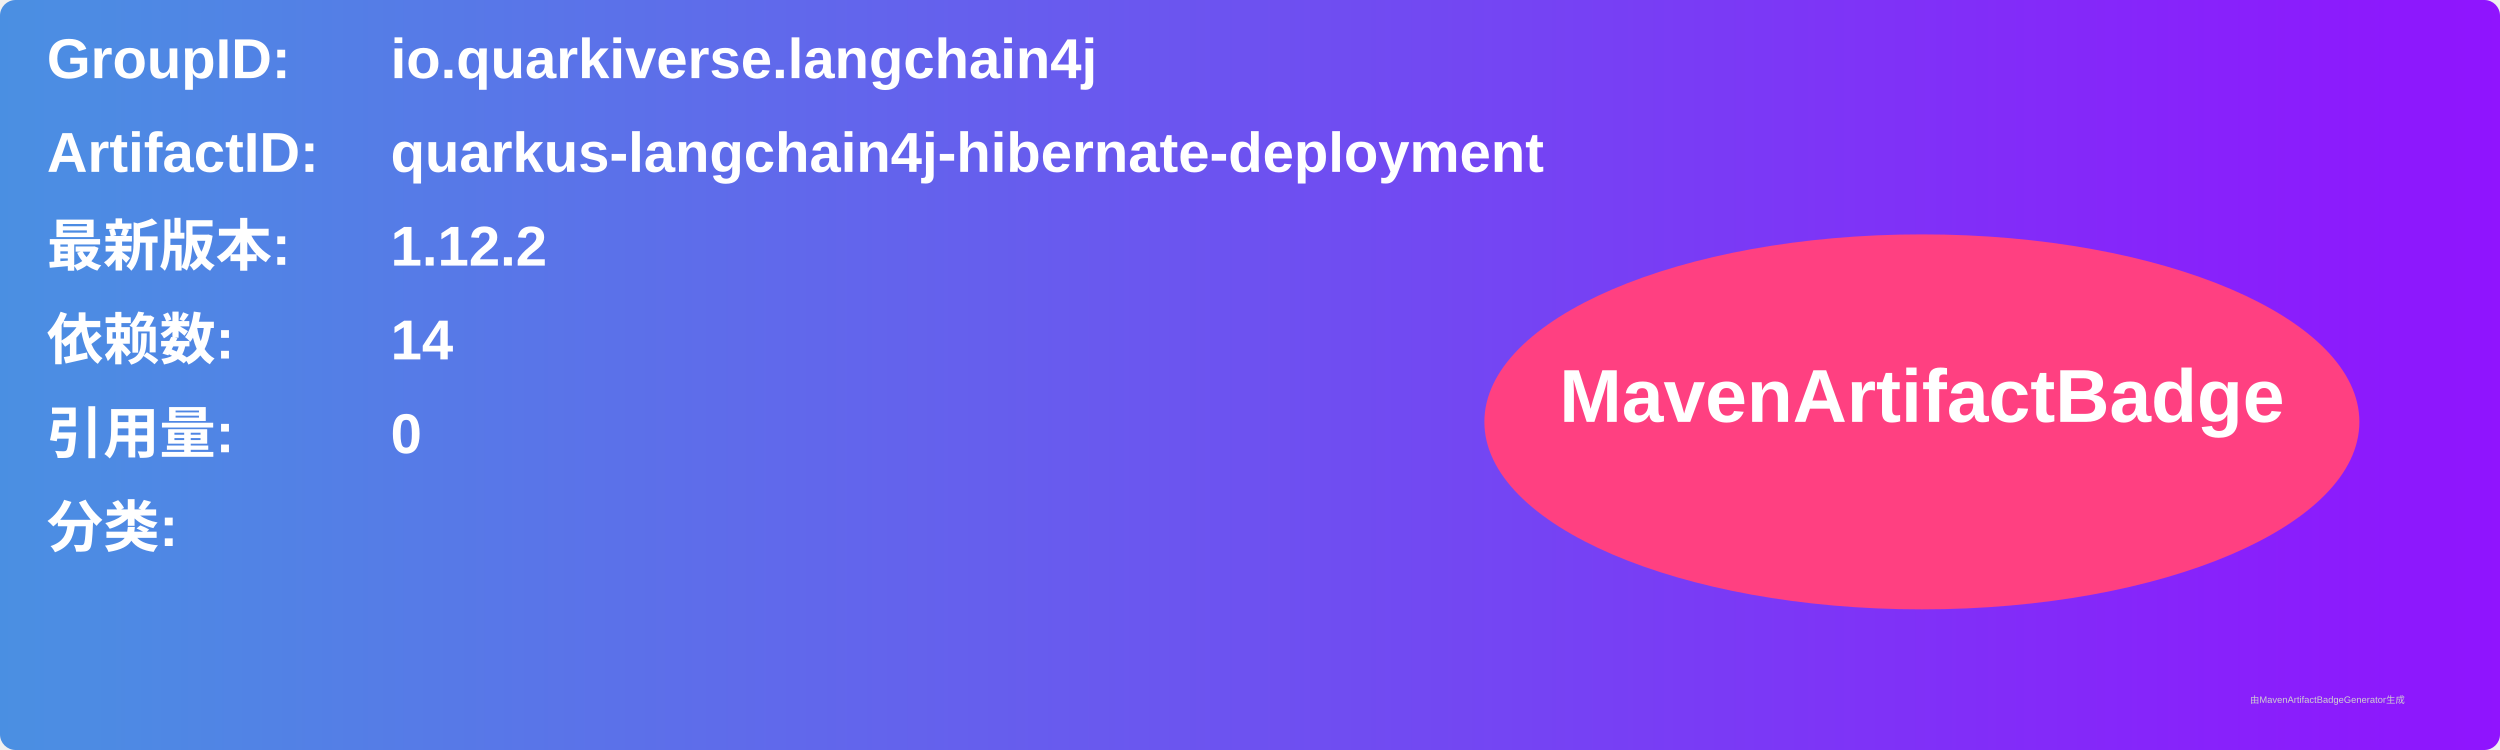
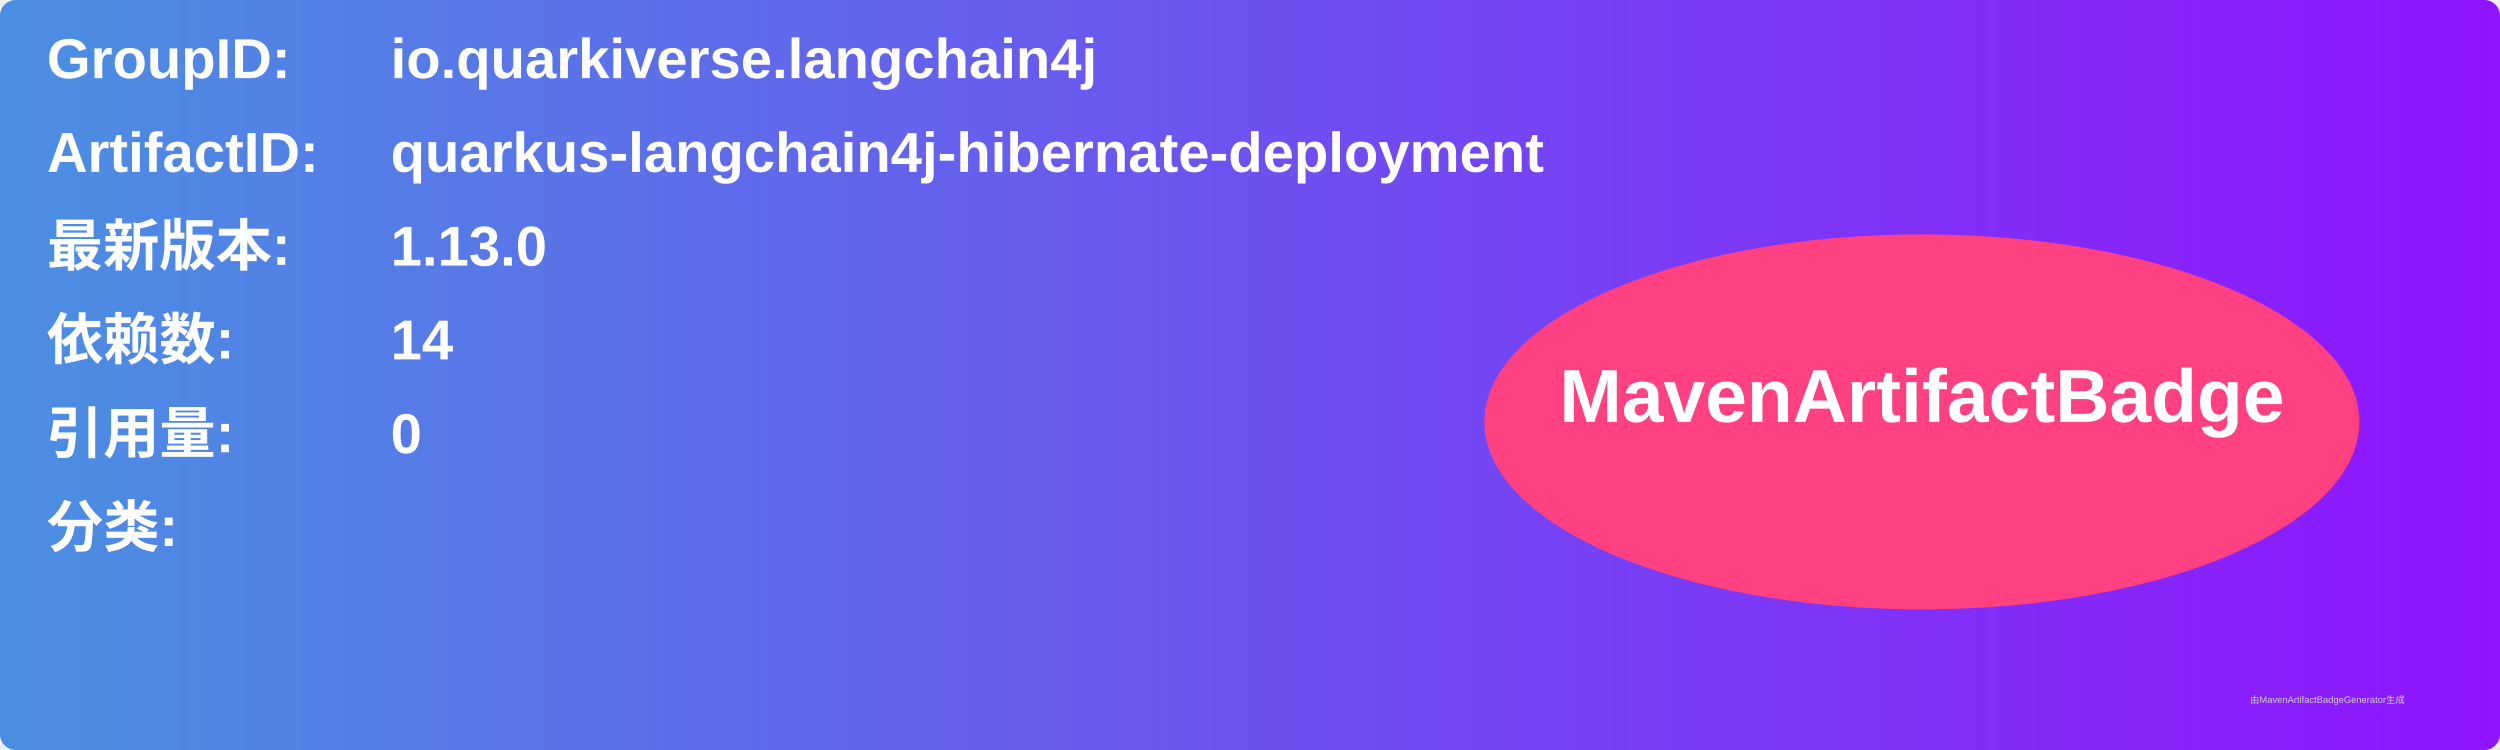
<svg xmlns="http://www.w3.org/2000/svg" width="800" height="240" viewBox="0 0 800 240">
  <linearGradient id="grad" x1="0%" y1="0%" x2="100%" y2="0%">
    <stop offset="0%" stop-color="#4a90e2" />
    <stop offset="100%" stop-color="#9013fe" />
  </linearGradient>
  <rect width="100%" height="100%" rx="5" ry="5" fill="url(#grad)" />
  <g transform="translate(15, 15)">
    <text x="0" y="10" font-family="Arial" font-size="18" fill="white" font-weight="bold" width="260">GroupID:</text>
    <text x="110" y="10" font-family="Arial" font-size="18" fill="white" font-weight="bold" width="460">io.quarkiverse.langchain4j</text>
    <text x="0" y="40" font-family="Arial" font-size="18" fill="white" font-weight="bold" width="260">ArtifactID:</text>
    <text x="110" y="40" font-family="Arial" font-size="18" fill="white" font-weight="bold" width="460">quarkus-langchain4j-hibernate-deployment</text>
    <text x="0" y="70" font-family="Arial" font-size="18" fill="white" font-weight="bold">最新版本:</text>
    <text x="110" y="70" font-family="Arial" font-size="18" fill="white" font-weight="bold">
-       <tspan font-weight="bold">1.12.2</tspan>
+       <tspan font-weight="bold">1.13.0</tspan>
    </text>
    <text x="0" y="100" font-family="Arial" font-size="18" fill="white" font-weight="bold">依赖数: </text>
    <text x="110" y="100" font-family="Arial" font-size="18" fill="white">
      <tspan font-weight="bold">14</tspan>
    </text>
    <text x="0" y="130" font-family="Arial" font-size="18" fill="white" font-weight="bold">引用量: </text>
    <text x="110" y="130" font-family="Arial" font-size="18" fill="white">
      <tspan font-weight="bold">0</tspan>
    </text>
    <text x="0" y="160" font-family="Arial" font-size="18" fill="white" font-weight="bold">分类:</text>
    <text x="10" y="190" font-family="Arial" font-size="10" fill="white">
      <tspan font-weight="bold" />
    </text>
    <ellipse cx="600" cy="120" rx="140" ry="60" fill="#ff4081" />
    <text x="600" y="120" text-anchor="middle" font-family="Arial" font-size="24" fill="white" font-weight="bold">MavenArtifactBadge</text>
  </g>
  <text x="720" y="225" font-family="Arial" font-size="3" fill="#d0d0d0">由MavenArtifactBadgeGenerator生成</text>
</svg>
